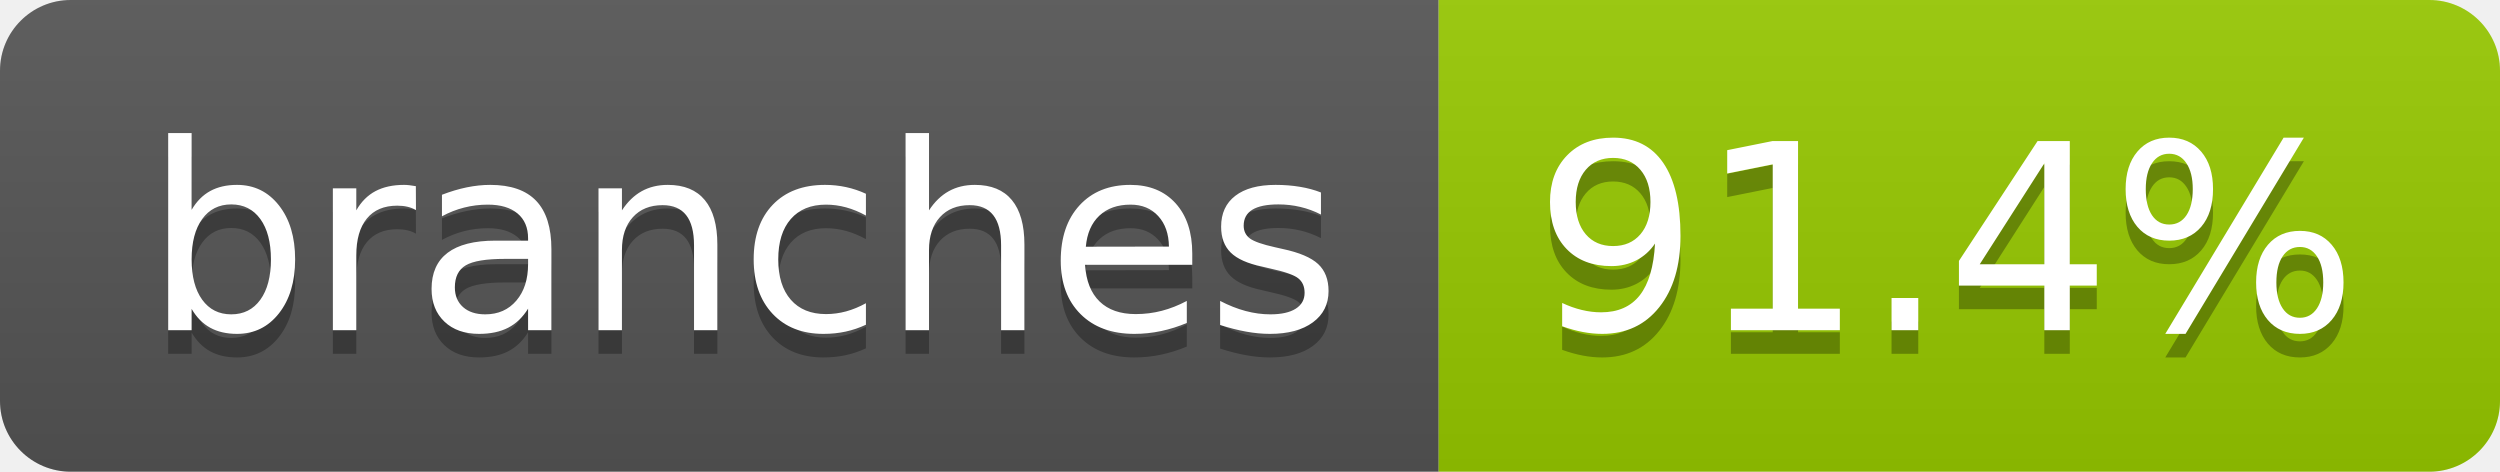
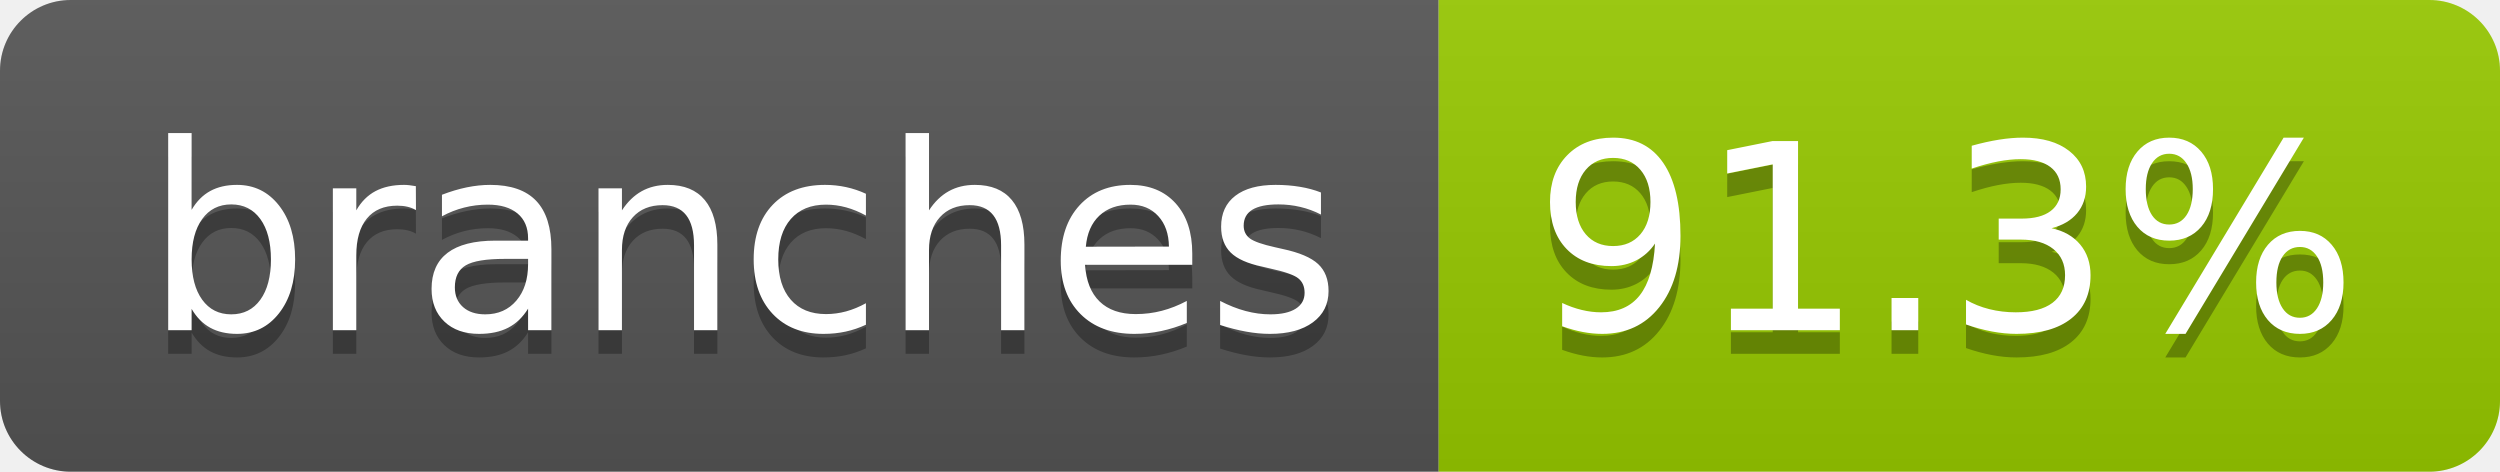
- <svg xmlns="http://www.w3.org/2000/svg" width="106" height="20" role="img" aria-label="branches: 91.4%">
+ <svg xmlns="http://www.w3.org/2000/svg" width="106" height="20" role="img" aria-label="branches: 91.3%">
  <linearGradient id="s" x2="0" y2="100%">
    <stop offset="0" stop-color="#bbb" stop-opacity=".1" />
    <stop offset="1" stop-opacity=".1" />
  </linearGradient>
  <clipPath id="r">
    <rect width="106" height="20" rx="3" fill="#fff" />
  </clipPath>
  <g clip-path="url(#r)">
    <rect width="61" height="20" fill="#555" />
    <rect x="61" width="45" height="20" fill="#97ca00" />
    <rect width="106" height="20" fill="url(#s)" />
  </g>
  <g fill="#fff" text-anchor="middle" font-family="Verdana,Geneva,DejaVu Sans,sans-serif" text-rendering="geometricPrecision" font-size="110">
    <text aria-hidden="true" x="315" y="150" fill="#010101" fill-opacity=".3" transform="scale(.1)" textLength="507">branches</text>
    <text x="315" y="140" transform="scale(.1)" fill="#fff" textLength="507">branches</text>
-     <text aria-hidden="true" x="825" y="150" fill="#010101" fill-opacity=".3" transform="scale(.1)" textLength="350">91.4%</text>
-     <text x="825" y="140" transform="scale(.1)" fill="#fff" textLength="350">91.4%</text>
+     <text aria-hidden="true" x="825" y="150" fill="#010101" fill-opacity=".3" transform="scale(.1)" textLength="350">91.3%</text>
+     <text x="825" y="140" transform="scale(.1)" fill="#fff" textLength="350">91.3%</text>
  </g>
</svg>
